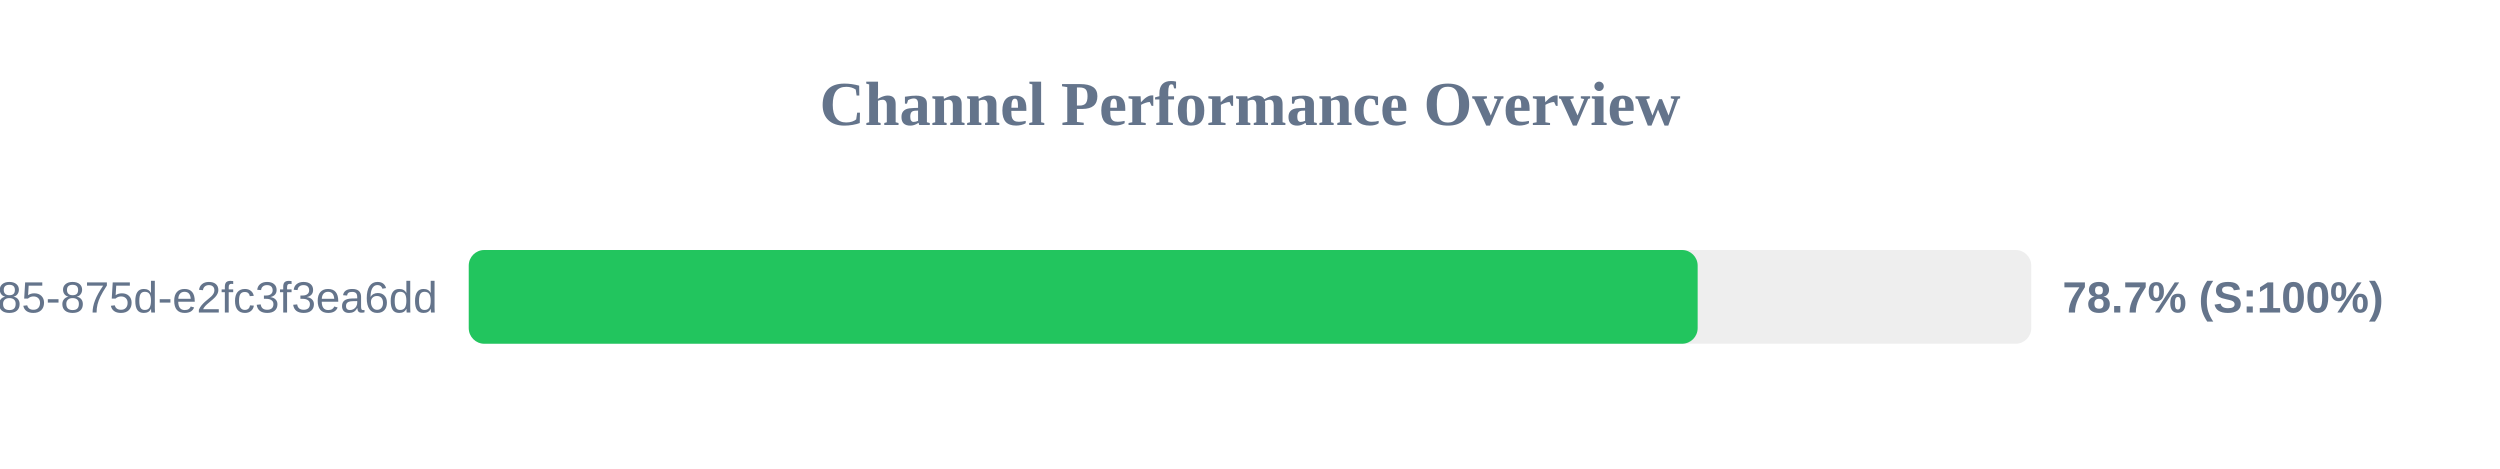
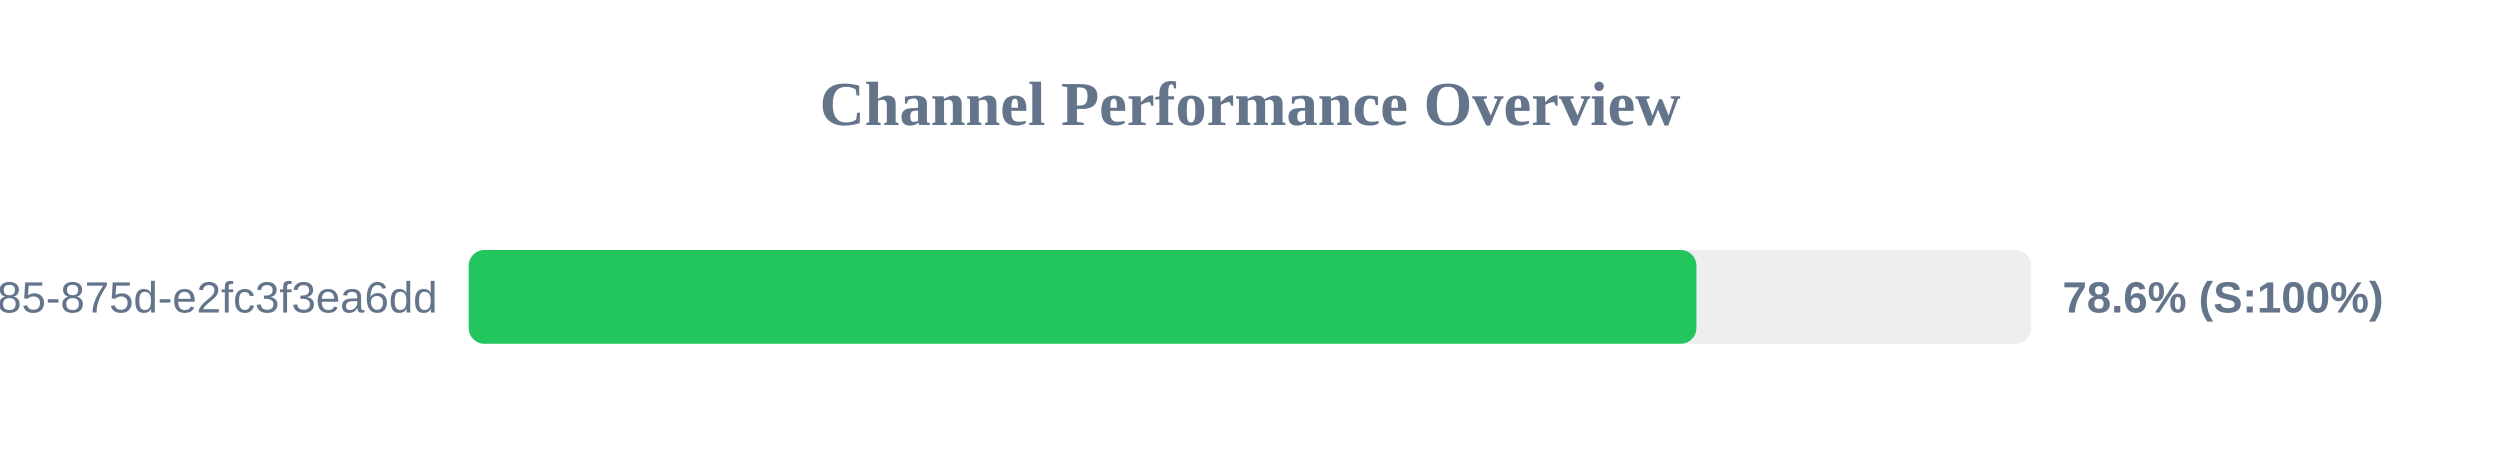
<svg xmlns="http://www.w3.org/2000/svg" width="800" height="150" version="1.1">
  <style>
        .row { font: 14px Arial; fill: #64748b; }
        .score { font: bold 14px Arial; fill: #64748b; }
    </style>
  <text x="400" y="40" text-anchor="middle" font-size="20px" font-weight="bold" fill="#64748b">Channel Performance Overview</text>
  <rect x="150" y="80" width="500" height="30" fill="#eee" rx="5" />
-   <rect x="150" y="80" width="393.25" height="30" fill="#22c55e" rx="5" />
+   <rect x="150" y="80" width="392.85" height="30" fill="#22c55e" rx="5" />
  <text x="140" y="100" text-anchor="end" class="row">?uuid=1045aedf-053c-4585-875d-e2fc3f3ea6dd</text>
-   <text x="660" y="100" text-anchor="start" class="score">78.7% (S:100%)</text>
+   <text x="660" y="100" text-anchor="start" class="score">78.6% (S:100%)</text>
</svg>
